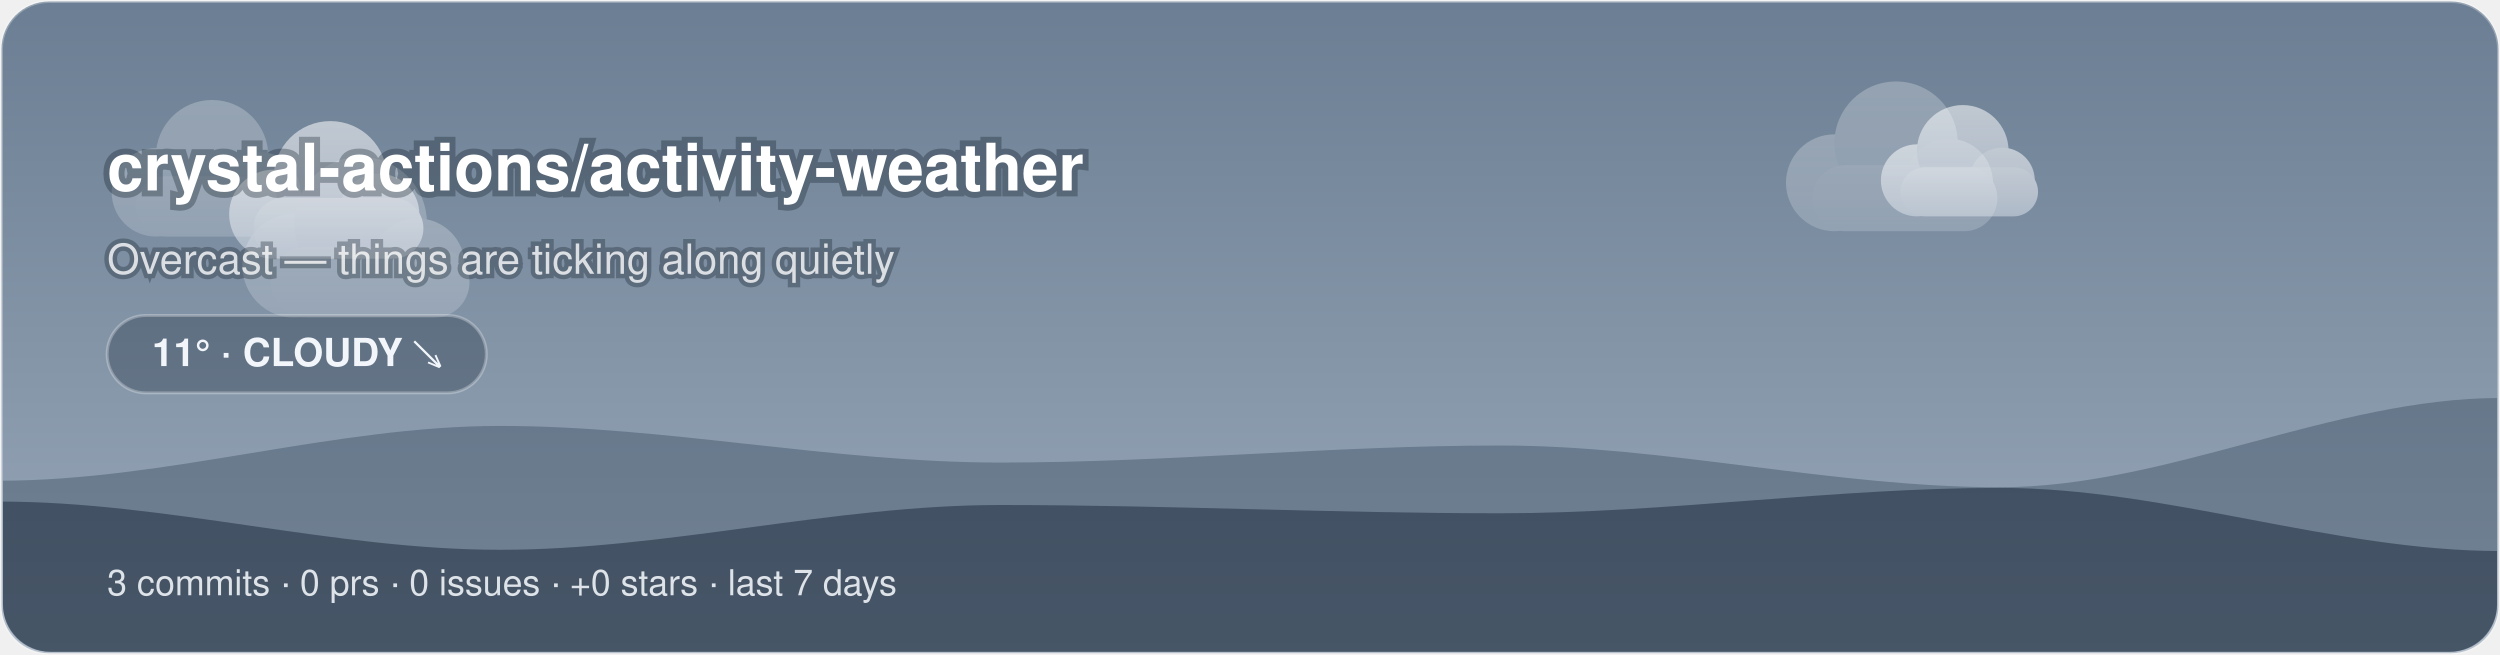
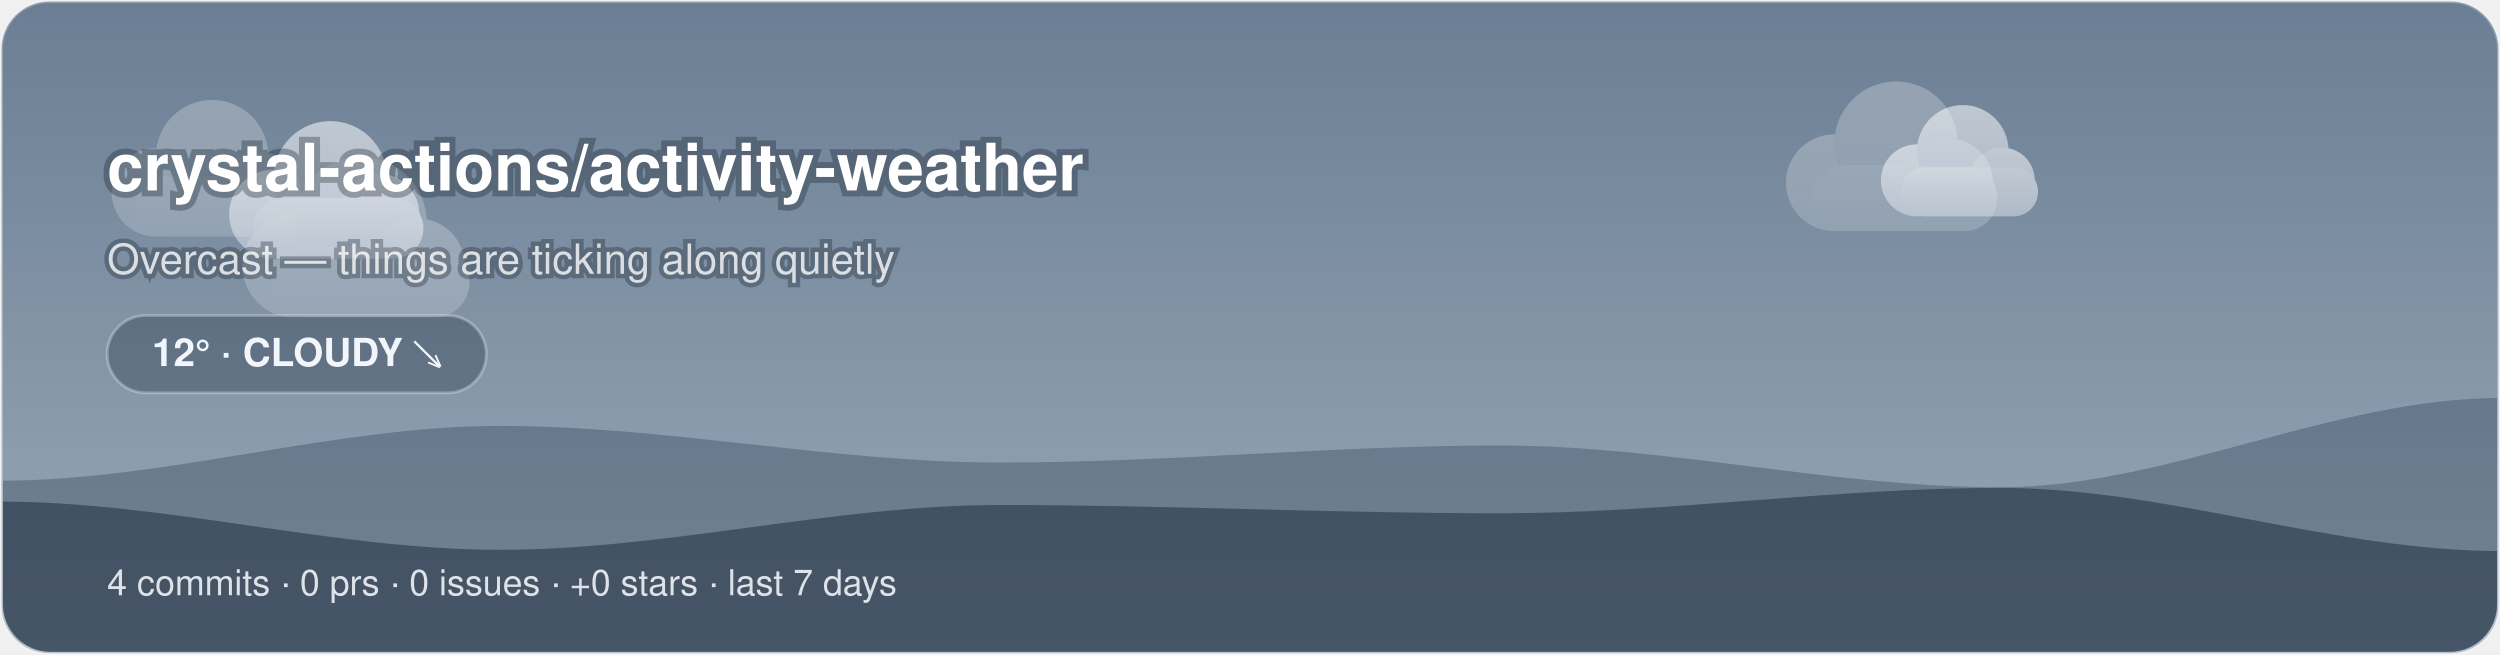
<svg xmlns="http://www.w3.org/2000/svg" width="840" height="220" viewBox="0 0 840 220">
  <style>@keyframes aw-drift{50%{transform:translateX(5px)}}@keyframes aw-drift-back{50%{transform:translateX(-4px)}}.aw-cloud{animation:aw-drift 7s ease-in-out infinite}.aw-cloud-back{animation:aw-drift-back 9s ease-in-out infinite}@keyframes aw-drift-far{50%{transform:translateX(14px)}}@keyframes aw-drift-near{50%{transform:translateX(-11px)}}.aw-layer-far{animation:aw-drift-far 34s ease-in-out infinite}.aw-layer-near{animation:aw-drift-near 22s ease-in-out infinite}@media (prefers-reduced-motion:reduce){*{animation:none !important}}.aw-ink{fill:#ffffff}.aw-sub{fill:rgba(255,255,255,0.78)}.aw-faint{fill:rgba(255,255,255,0.28)}.aw-stroke{stroke:rgba(255,255,255,0.28)}.aw-s0{stop-color:#6B7E93}.aw-s1{stop-color:#9AA9BA}.aw-c0{stop-color:#ffffff}.aw-c1{stop-color:#d7dee8}.aw-bg{fill:transparent}@media (prefers-color-scheme:dark){.aw-ink{fill:#ffffff}.aw-sub{fill:rgba(255,255,255,0.78)}.aw-faint{fill:rgba(255,255,255,0.28)}.aw-stroke{stroke:rgba(255,255,255,0.28)}.aw-s0{stop-color:#232C3A}.aw-s1{stop-color:#48566B}.aw-c0{stop-color:#b8c4d4}.aw-c1{stop-color:#8494ac}.aw-bg{fill:transparent}}</style>
  <defs>
    <linearGradient id="aw-sky" x1="0" y1="0" x2="0" y2="1">
      <stop offset="0" class="aw-s0" />
      <stop offset="1" class="aw-s1" />
    </linearGradient>
    <linearGradient id="awg-cloud" x1="0" y1="0" x2="0" y2="1">
      <stop offset="0" class="aw-c0" />
      <stop offset="1" class="aw-c1" />
    </linearGradient>
    <radialGradient id="awg-sun" cx="0.4" cy="0.35" r="0.85">
      <stop offset="0" stop-color="#FFE29A" />
      <stop offset="1" stop-color="#FFB020" />
    </radialGradient>
    <linearGradient id="awg-storm" x1="0" y1="0" x2="0" y2="1">
      <stop offset="0" stop-color="#7A8699" />
      <stop offset="1" stop-color="#56637A" />
    </linearGradient>
    <symbol id="aw-i-cloudy" viewBox="0 0 64 64">
      <g class="aw-cloud-back" transform="translate(10,-7) scale(0.72)" fill="url(#awg-cloud)" opacity="0.55">
        <circle cx="19" cy="40" r="11" />
        <circle cx="33" cy="31" r="14" />
        <circle cx="45" cy="40" r="10" />
        <rect x="14" y="36" width="42" height="15" rx="7.5" />
      </g>
      <g class="aw-cloud" transform="translate(-1,6) scale(0.95)" fill="url(#awg-cloud)">
        <circle cx="19" cy="40" r="11" />
        <circle cx="33" cy="31" r="14" />
        <circle cx="45" cy="40" r="10" />
        <rect x="14" y="36" width="42" height="15" rx="7.5" />
      </g>
    </symbol>
    <clipPath id="aw-banner">
      <rect x="1" y="1" width="838" height="218" rx="16" />
    </clipPath>
  </defs>
  <rect x="0.5" y="0.5" width="839" height="219" rx="16" fill="url(#aw-sky)" class="aw-stroke" />
  <g clip-path="url(#aw-banner)">
    <g class="aw-layer-far" opacity="0.25">
      <g class="" transform="translate(26.72,10.64) scale(1.35)" fill="url(#awg-cloud)">
        <circle cx="19" cy="40" r="11" />
        <circle cx="33" cy="31" r="14" />
        <circle cx="45" cy="40" r="10" />
        <rect x="14" y="36" width="42" height="15" rx="7.5" />
      </g>
      <g class="" transform="translate(588.24,2.21) scale(1.48)" fill="url(#awg-cloud)">
        <circle cx="19" cy="40" r="11" />
        <circle cx="33" cy="31" r="14" />
        <circle cx="45" cy="40" r="10" />
        <rect x="14" y="36" width="42" height="15" rx="7.5" />
      </g>
      <g class="" transform="translate(68.71,25.68) scale(1.59)" fill="url(#awg-cloud)">
        <circle cx="19" cy="40" r="11" />
        <circle cx="33" cy="31" r="14" />
        <circle cx="45" cy="40" r="10" />
        <rect x="14" y="36" width="42" height="15" rx="7.5" />
      </g>
    </g>
    <g class="aw-layer-near" opacity="0.55">
      <g class="" transform="translate(66.11,17.57) scale(1.36)" fill="url(#awg-cloud)">
        <circle cx="19" cy="40" r="11" />
        <circle cx="33" cy="31" r="14" />
        <circle cx="45" cy="40" r="10" />
        <rect x="14" y="36" width="42" height="15" rx="7.5" />
      </g>
      <g class="" transform="translate(623.18,16.6) scale(1.1)" fill="url(#awg-cloud)">
        <circle cx="19" cy="40" r="11" />
        <circle cx="33" cy="31" r="14" />
        <circle cx="45" cy="40" r="10" />
        <rect x="14" y="36" width="42" height="15" rx="7.5" />
      </g>
    </g>
    <path d="M0 220 L0 161.51 C56 161.51 112 143.11 168 143.11 C224 143.11 280 155.42 336 155.42 C392 155.42 448 149.69 504 149.69 C560 149.69 616 163.71 672 163.71 C728 163.71 784 133.73 840 133.73 L840 220 Z" fill="rgba(18,38,58,0.28)" />
    <path d="M0 220 L0 168.53 C56 168.53 112 184.73 168 184.73 C224 184.73 280 169.68 336 169.68 C392 169.68 448 172.46 504 172.46 C560 172.46 616 163.93 672 163.93 C728 163.93 784 185.14 840 185.14 L840 220 Z" fill="rgba(9,22,38,0.42)" />
  </g>
  <text x="36" y="64" font-family="-apple-system, 'Segoe UI', Helvetica, Arial, sans-serif" font-size="22" font-weight="700" class="aw-ink" paint-order="stroke" stroke="rgba(8,20,32,0.3)" stroke-width="4">crystal-actions/activity-weather</text>
  <text x="36" y="92" font-family="-apple-system, 'Segoe UI', Helvetica, Arial, sans-serif" font-size="14" class="aw-sub" paint-order="stroke" stroke="rgba(8,20,32,0.3)" stroke-width="3">Overcast — things are ticking along quietly</text>
  <rect x="36" y="106" width="127.4" height="26" rx="13" fill="rgba(10,24,40,0.28)" class="aw-stroke" />
-   <text x="99.7" y="123" text-anchor="middle" font-family="-apple-system, 'Segoe UI', Helvetica, Arial, sans-serif" font-size="13" font-weight="600" fill="#F2F6FA">11° · CLOUDY ↘</text>
-   <text x="36" y="200" font-family="-apple-system, 'Segoe UI', Helvetica, Arial, sans-serif" font-size="12" fill="rgba(242,246,250,0.88)">3 commits · 0 prs · 0 issues · +0 stars · last 7 days</text>
+   <text x="99.7" y="123" text-anchor="middle" font-family="-apple-system, 'Segoe UI', Helvetica, Arial, sans-serif" font-size="13" font-weight="600" fill="#F2F6FA">12° · CLOUDY ↘</text>
+   <text x="36" y="200" font-family="-apple-system, 'Segoe UI', Helvetica, Arial, sans-serif" font-size="12" fill="rgba(242,246,250,0.88)">4 commits · 0 prs · 0 issues · +0 stars · last 7 days</text>
</svg>
